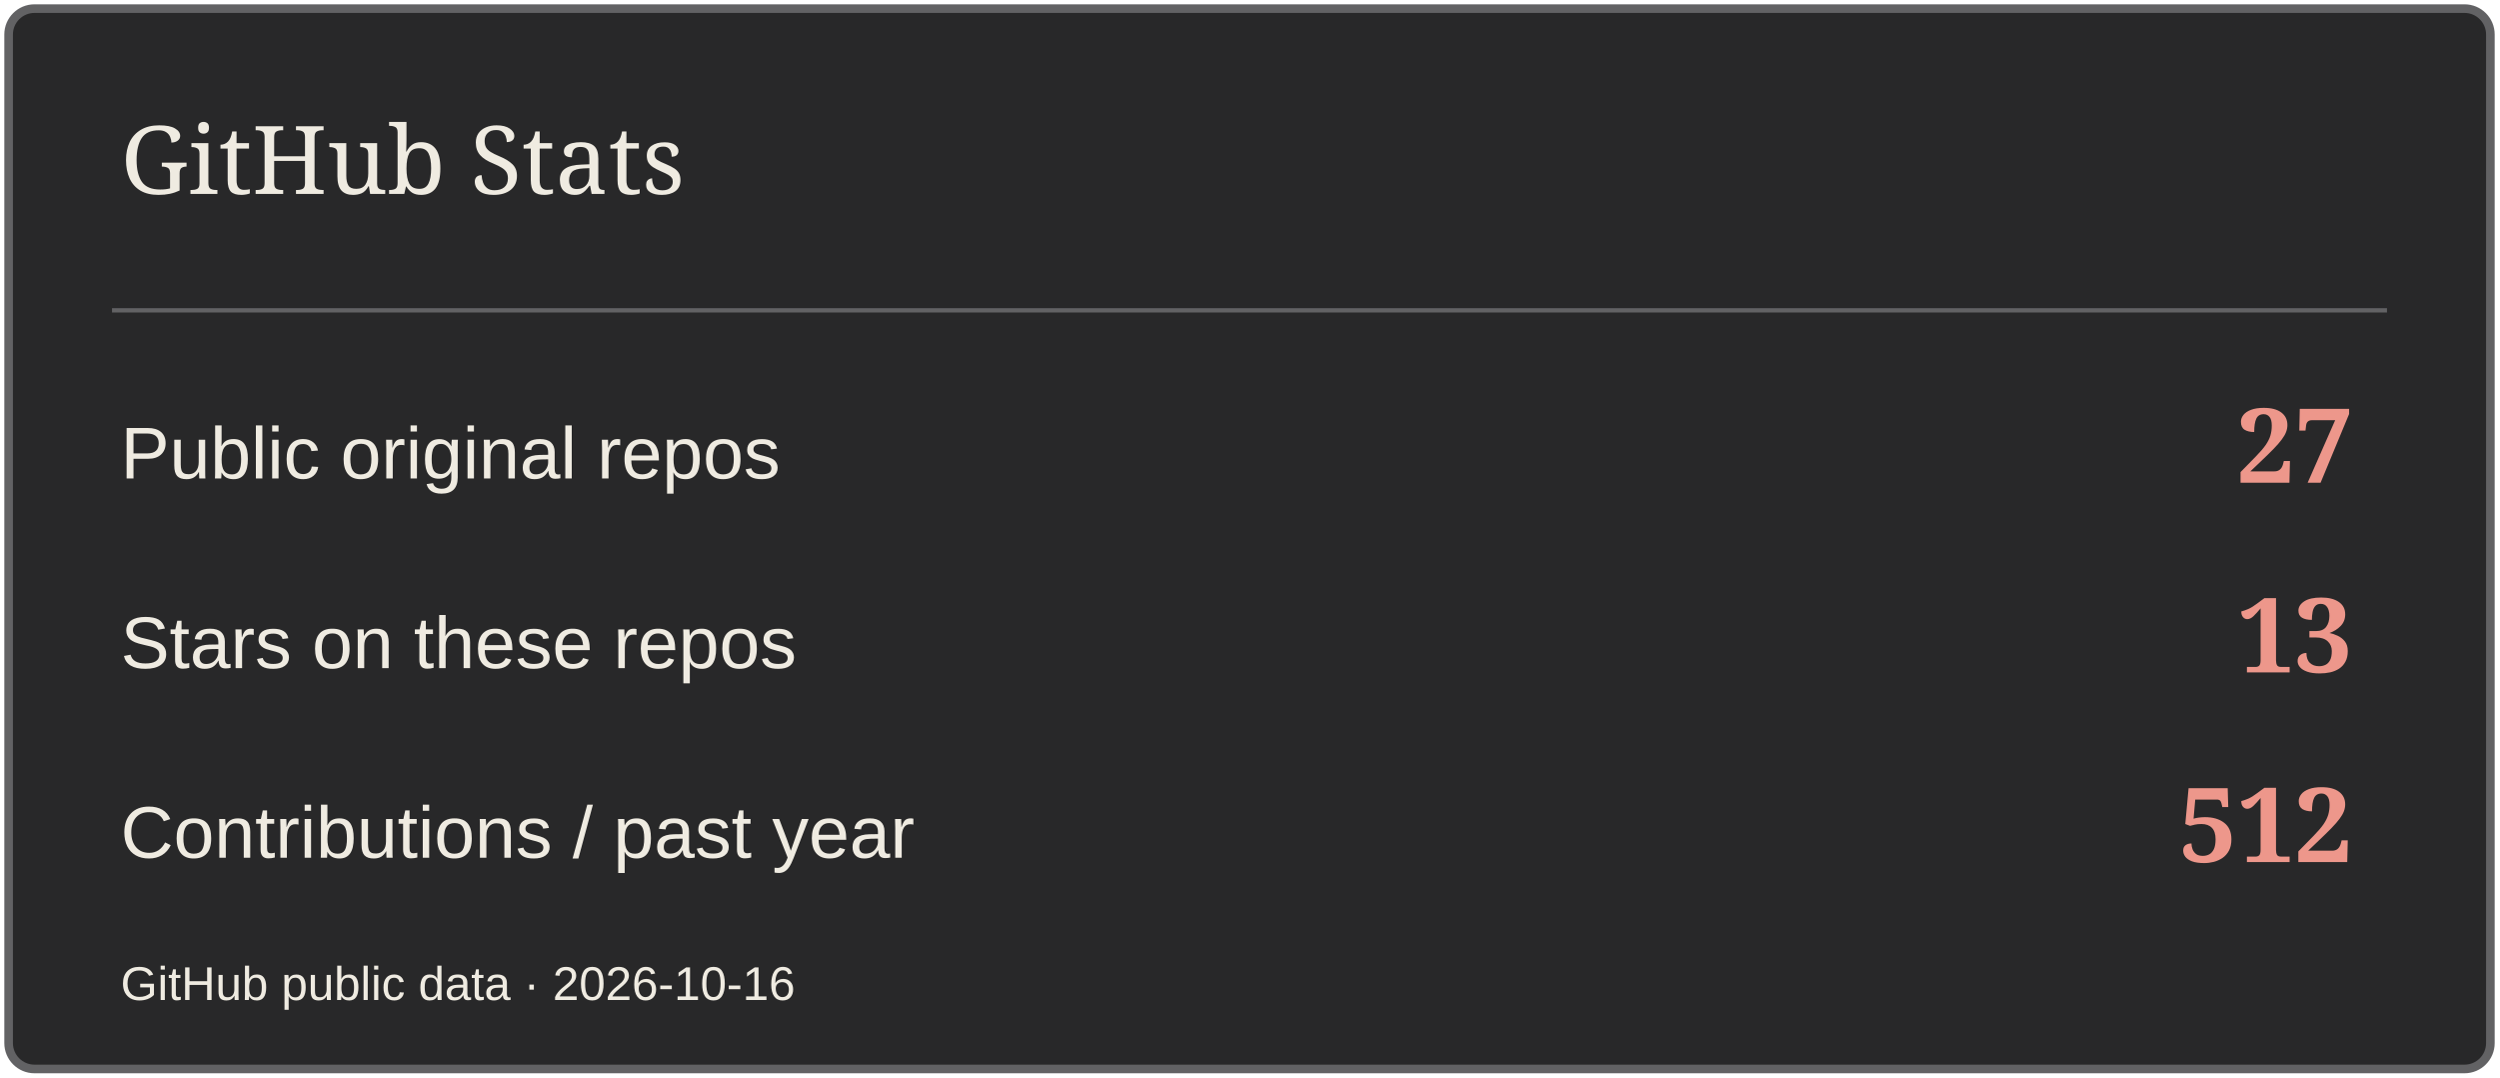
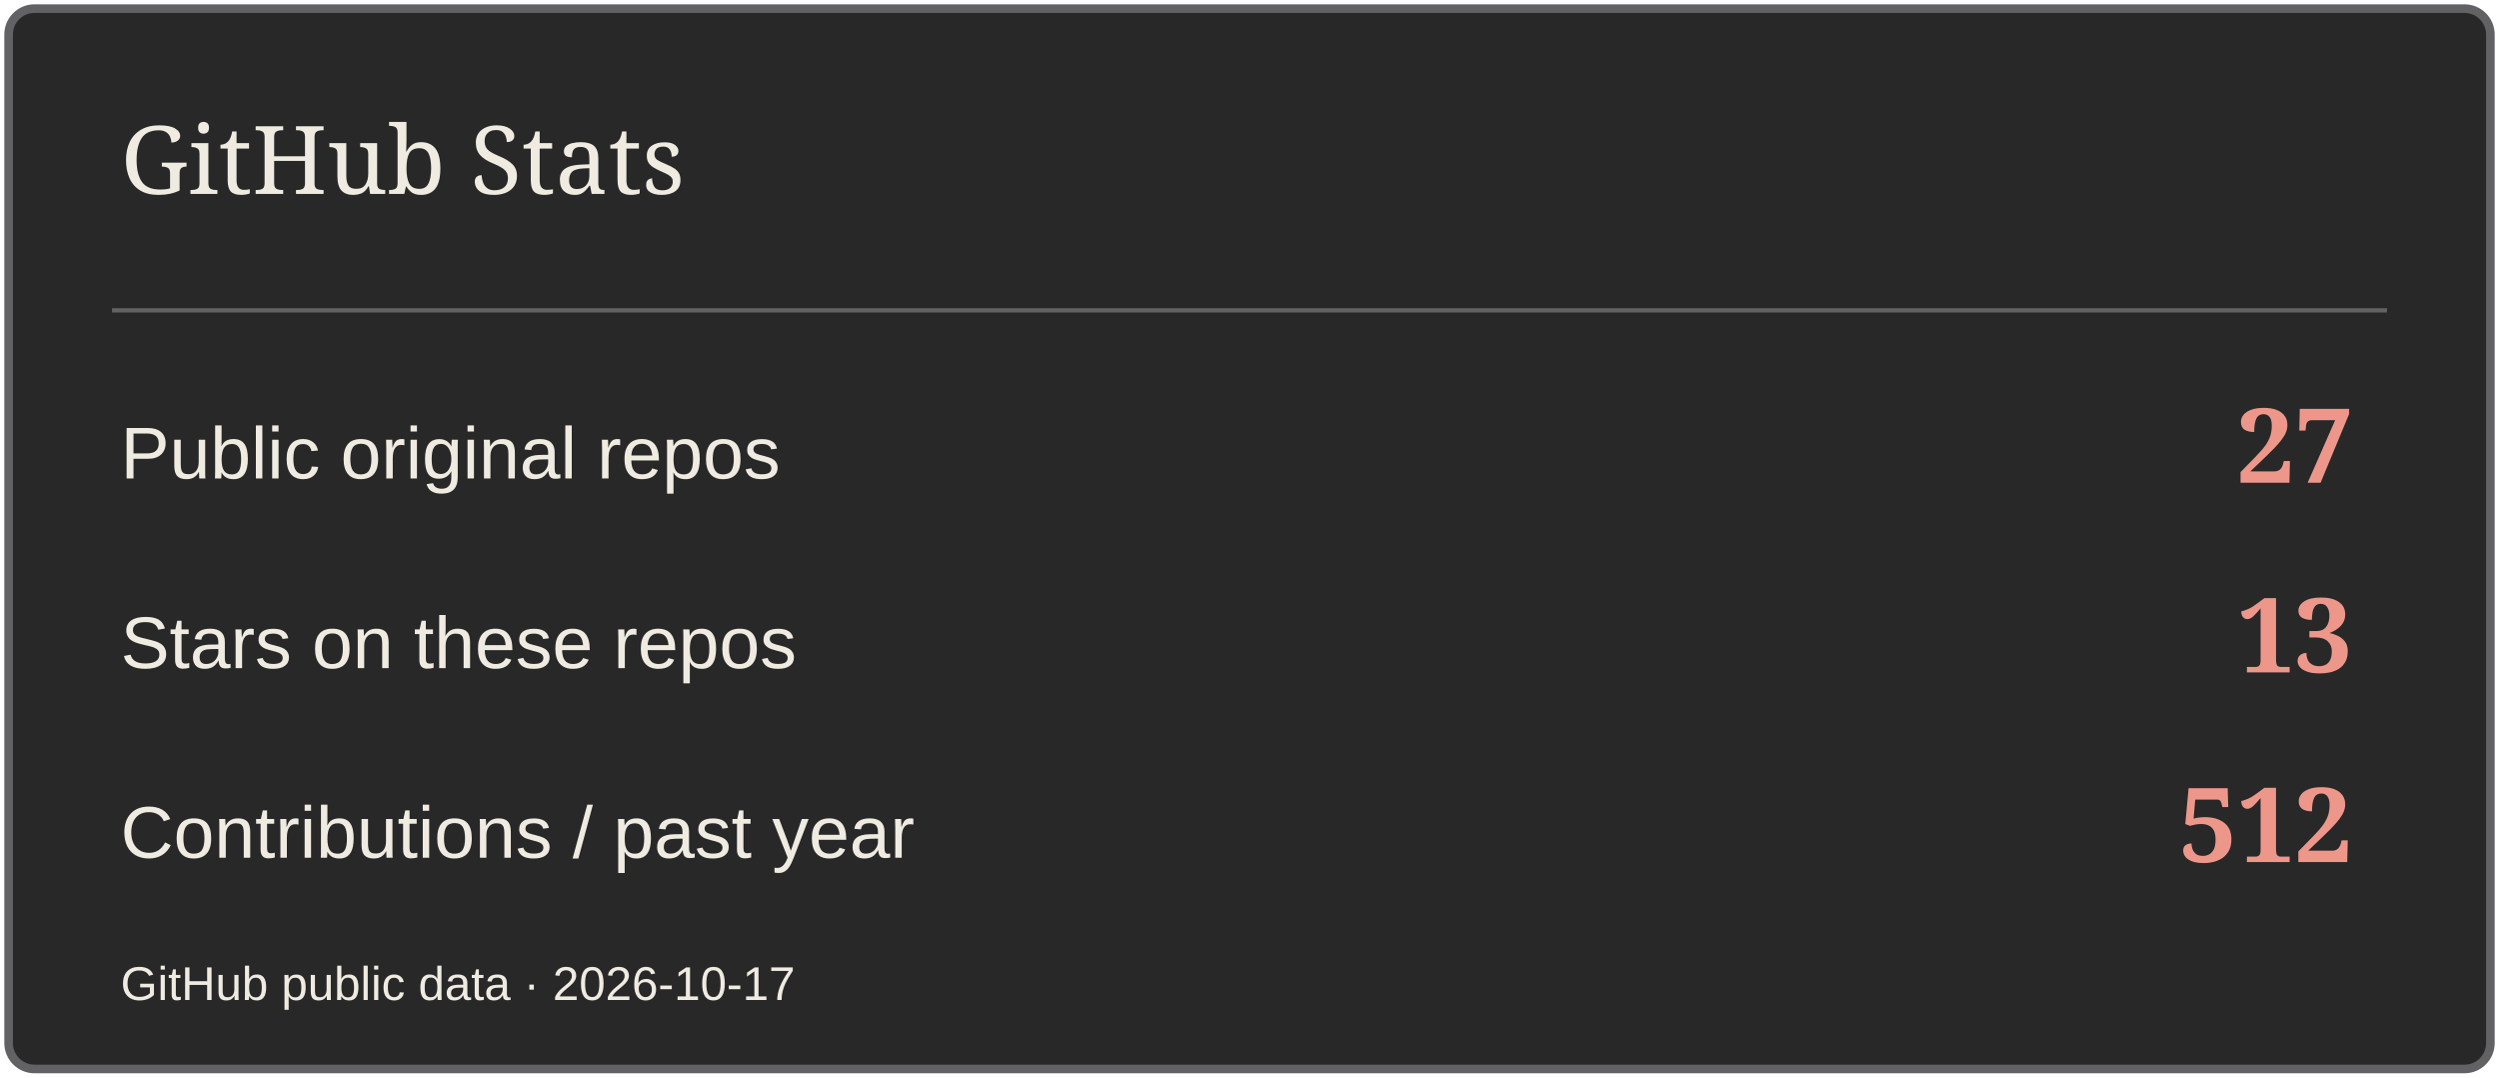
<svg xmlns="http://www.w3.org/2000/svg" width="580" height="250" viewBox="0 0 580 250" role="img" aria-label="GitHub Stats">
  <rect x="2" y="2" width="576" height="246" rx="6" fill="#282829" stroke="#626264" stroke-width="2" />
  <path d="M26 72H554" stroke="#626264" />
  <text x="28" y="45" font-size="22" fill="#EFEBE1" font-family="Georgia,serif">GitHub Stats</text>
  <text x="28" y="111" font-size="17" fill="#EFEBE1" font-family="Arial,sans-serif">Public original repos</text>
  <text x="546" y="112" font-size="24" fill="#ED978B" font-family="Georgia,serif" text-anchor="end" font-weight="700">27</text>
  <text x="28" y="155" font-size="17" fill="#EFEBE1" font-family="Arial,sans-serif">Stars on these repos</text>
  <text x="546" y="156" font-size="24" fill="#ED978B" font-family="Georgia,serif" text-anchor="end" font-weight="700">13</text>
  <text x="28" y="199" font-size="17" fill="#EFEBE1" font-family="Arial,sans-serif">Contributions / past year</text>
  <text x="546" y="200" font-size="24" fill="#ED978B" font-family="Georgia,serif" text-anchor="end" font-weight="700">512</text>
-   <text x="28" y="232" font-size="11" fill="#EFEBE1" font-family="Arial,sans-serif">GitHub public data · 2026-10-16</text>
+   <text x="28" y="232" font-size="11" fill="#EFEBE1" font-family="Arial,sans-serif">GitHub public data · 2026-10-17</text>
</svg>
